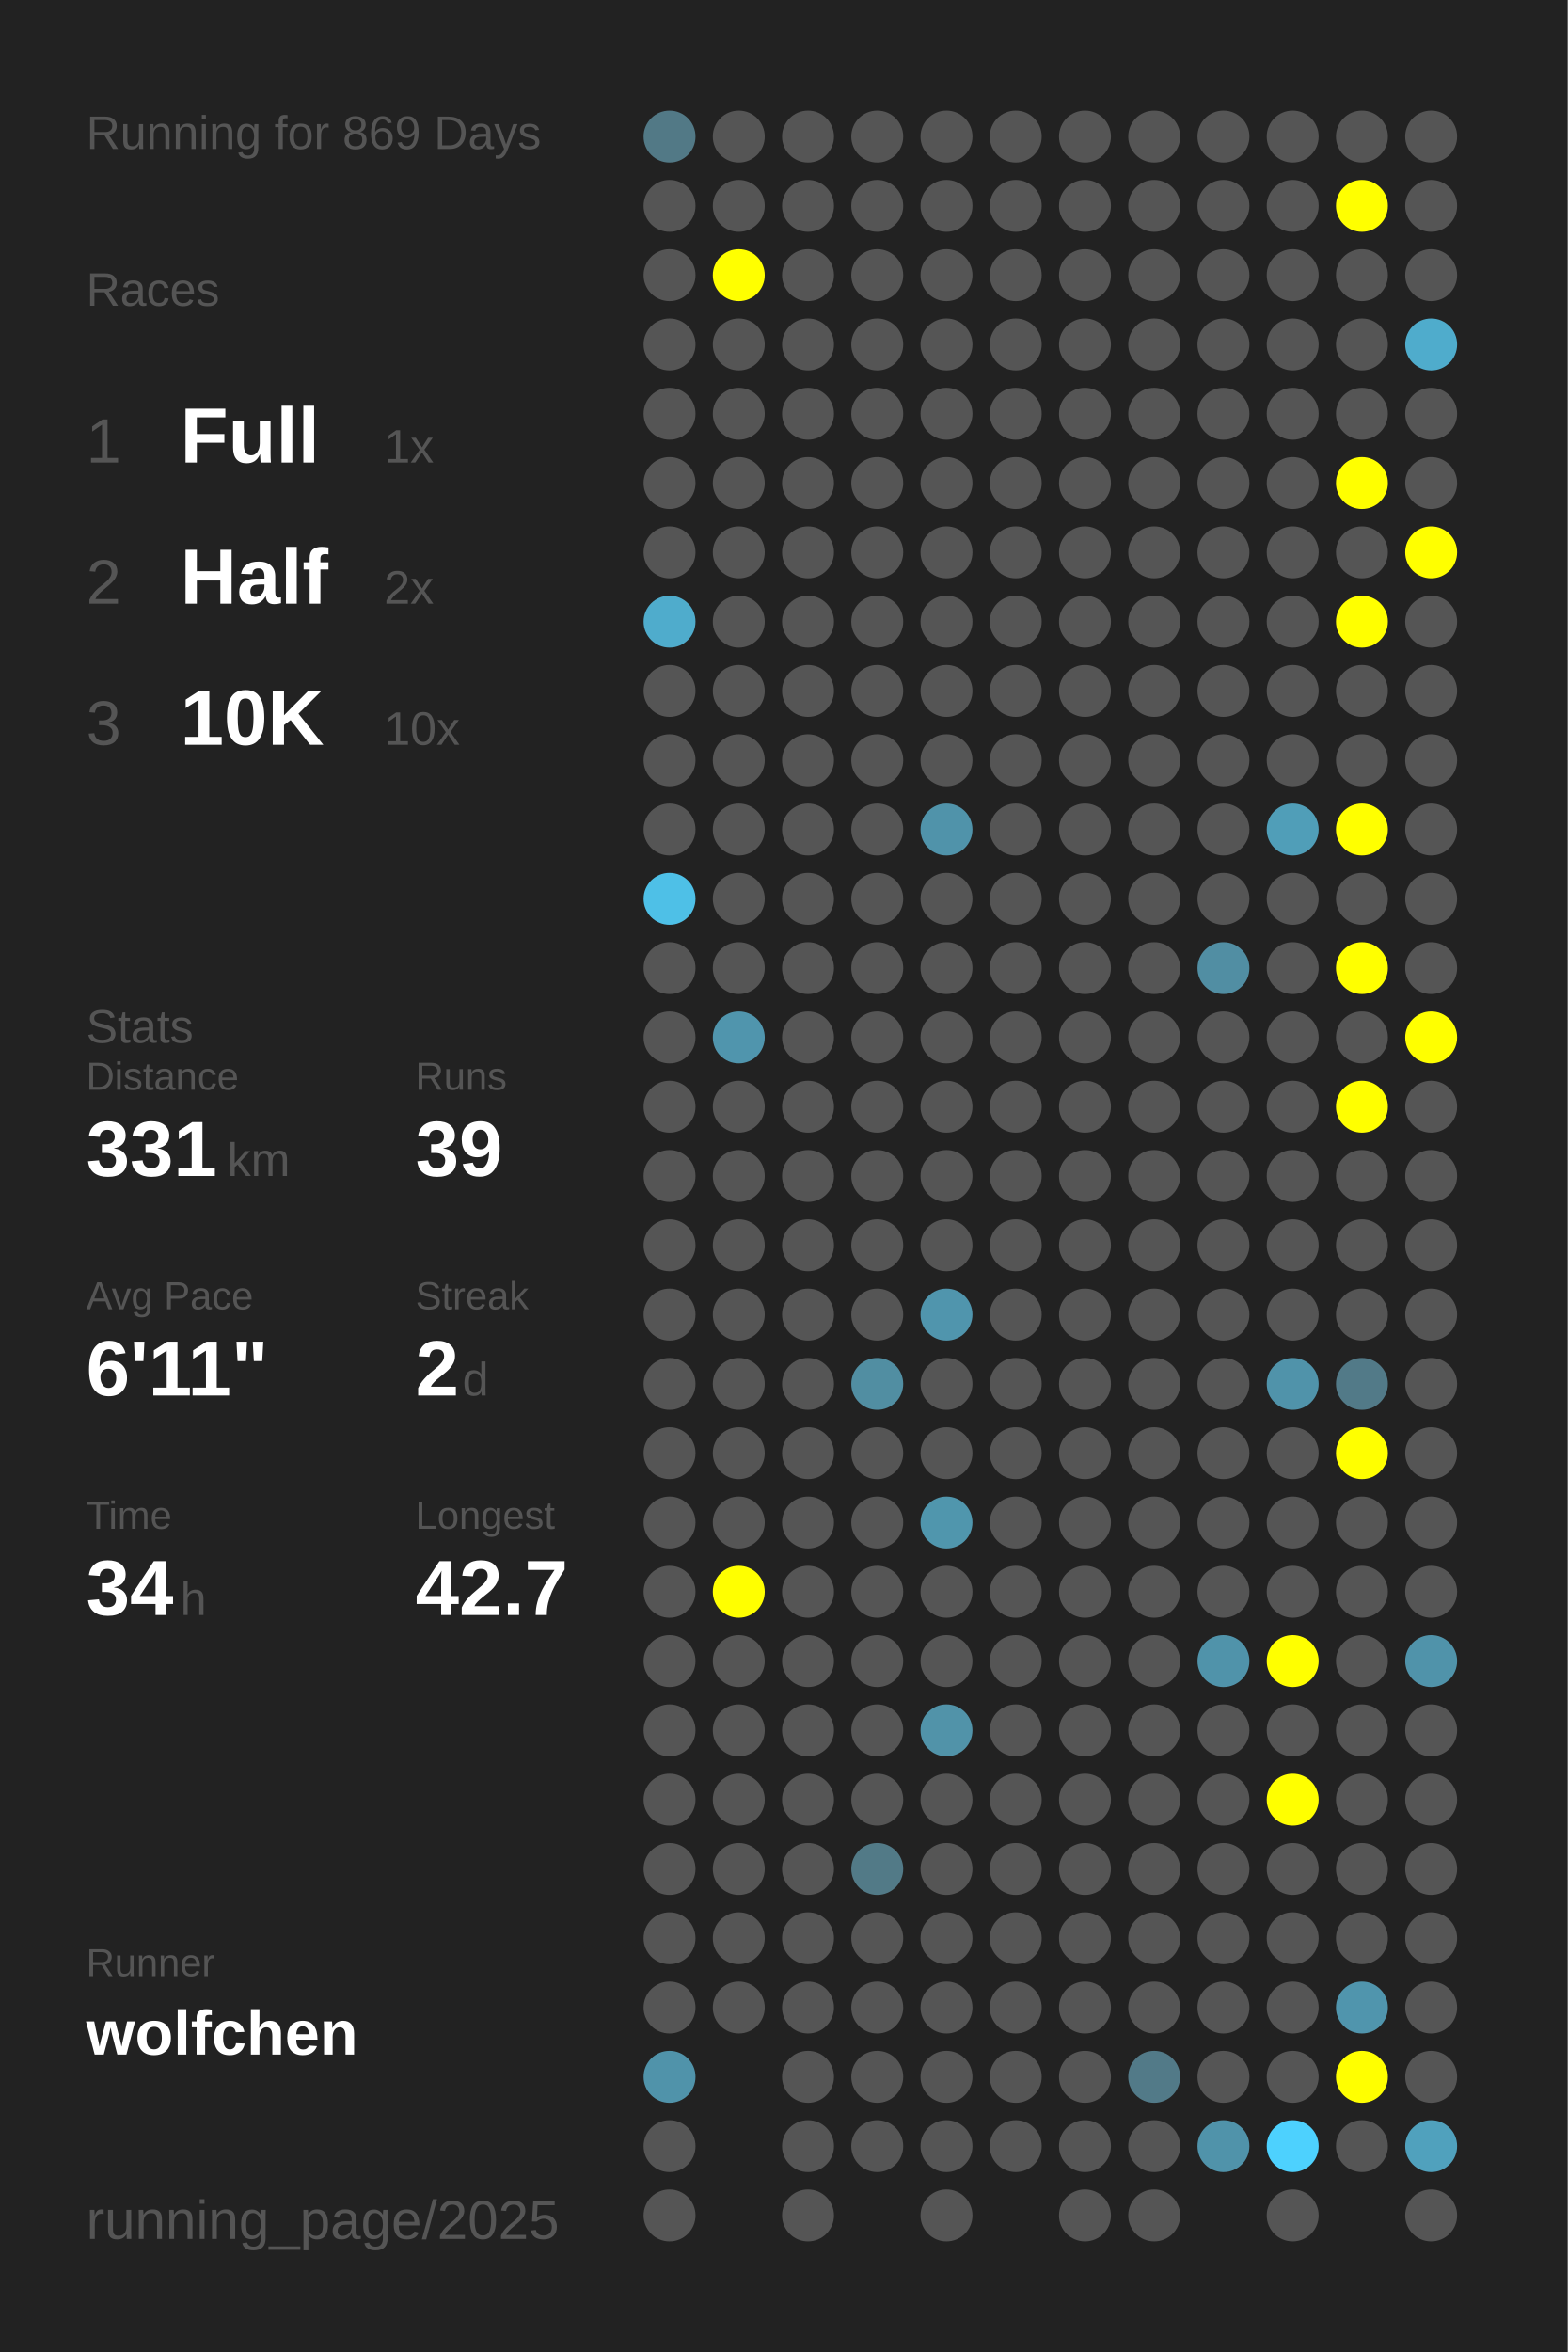
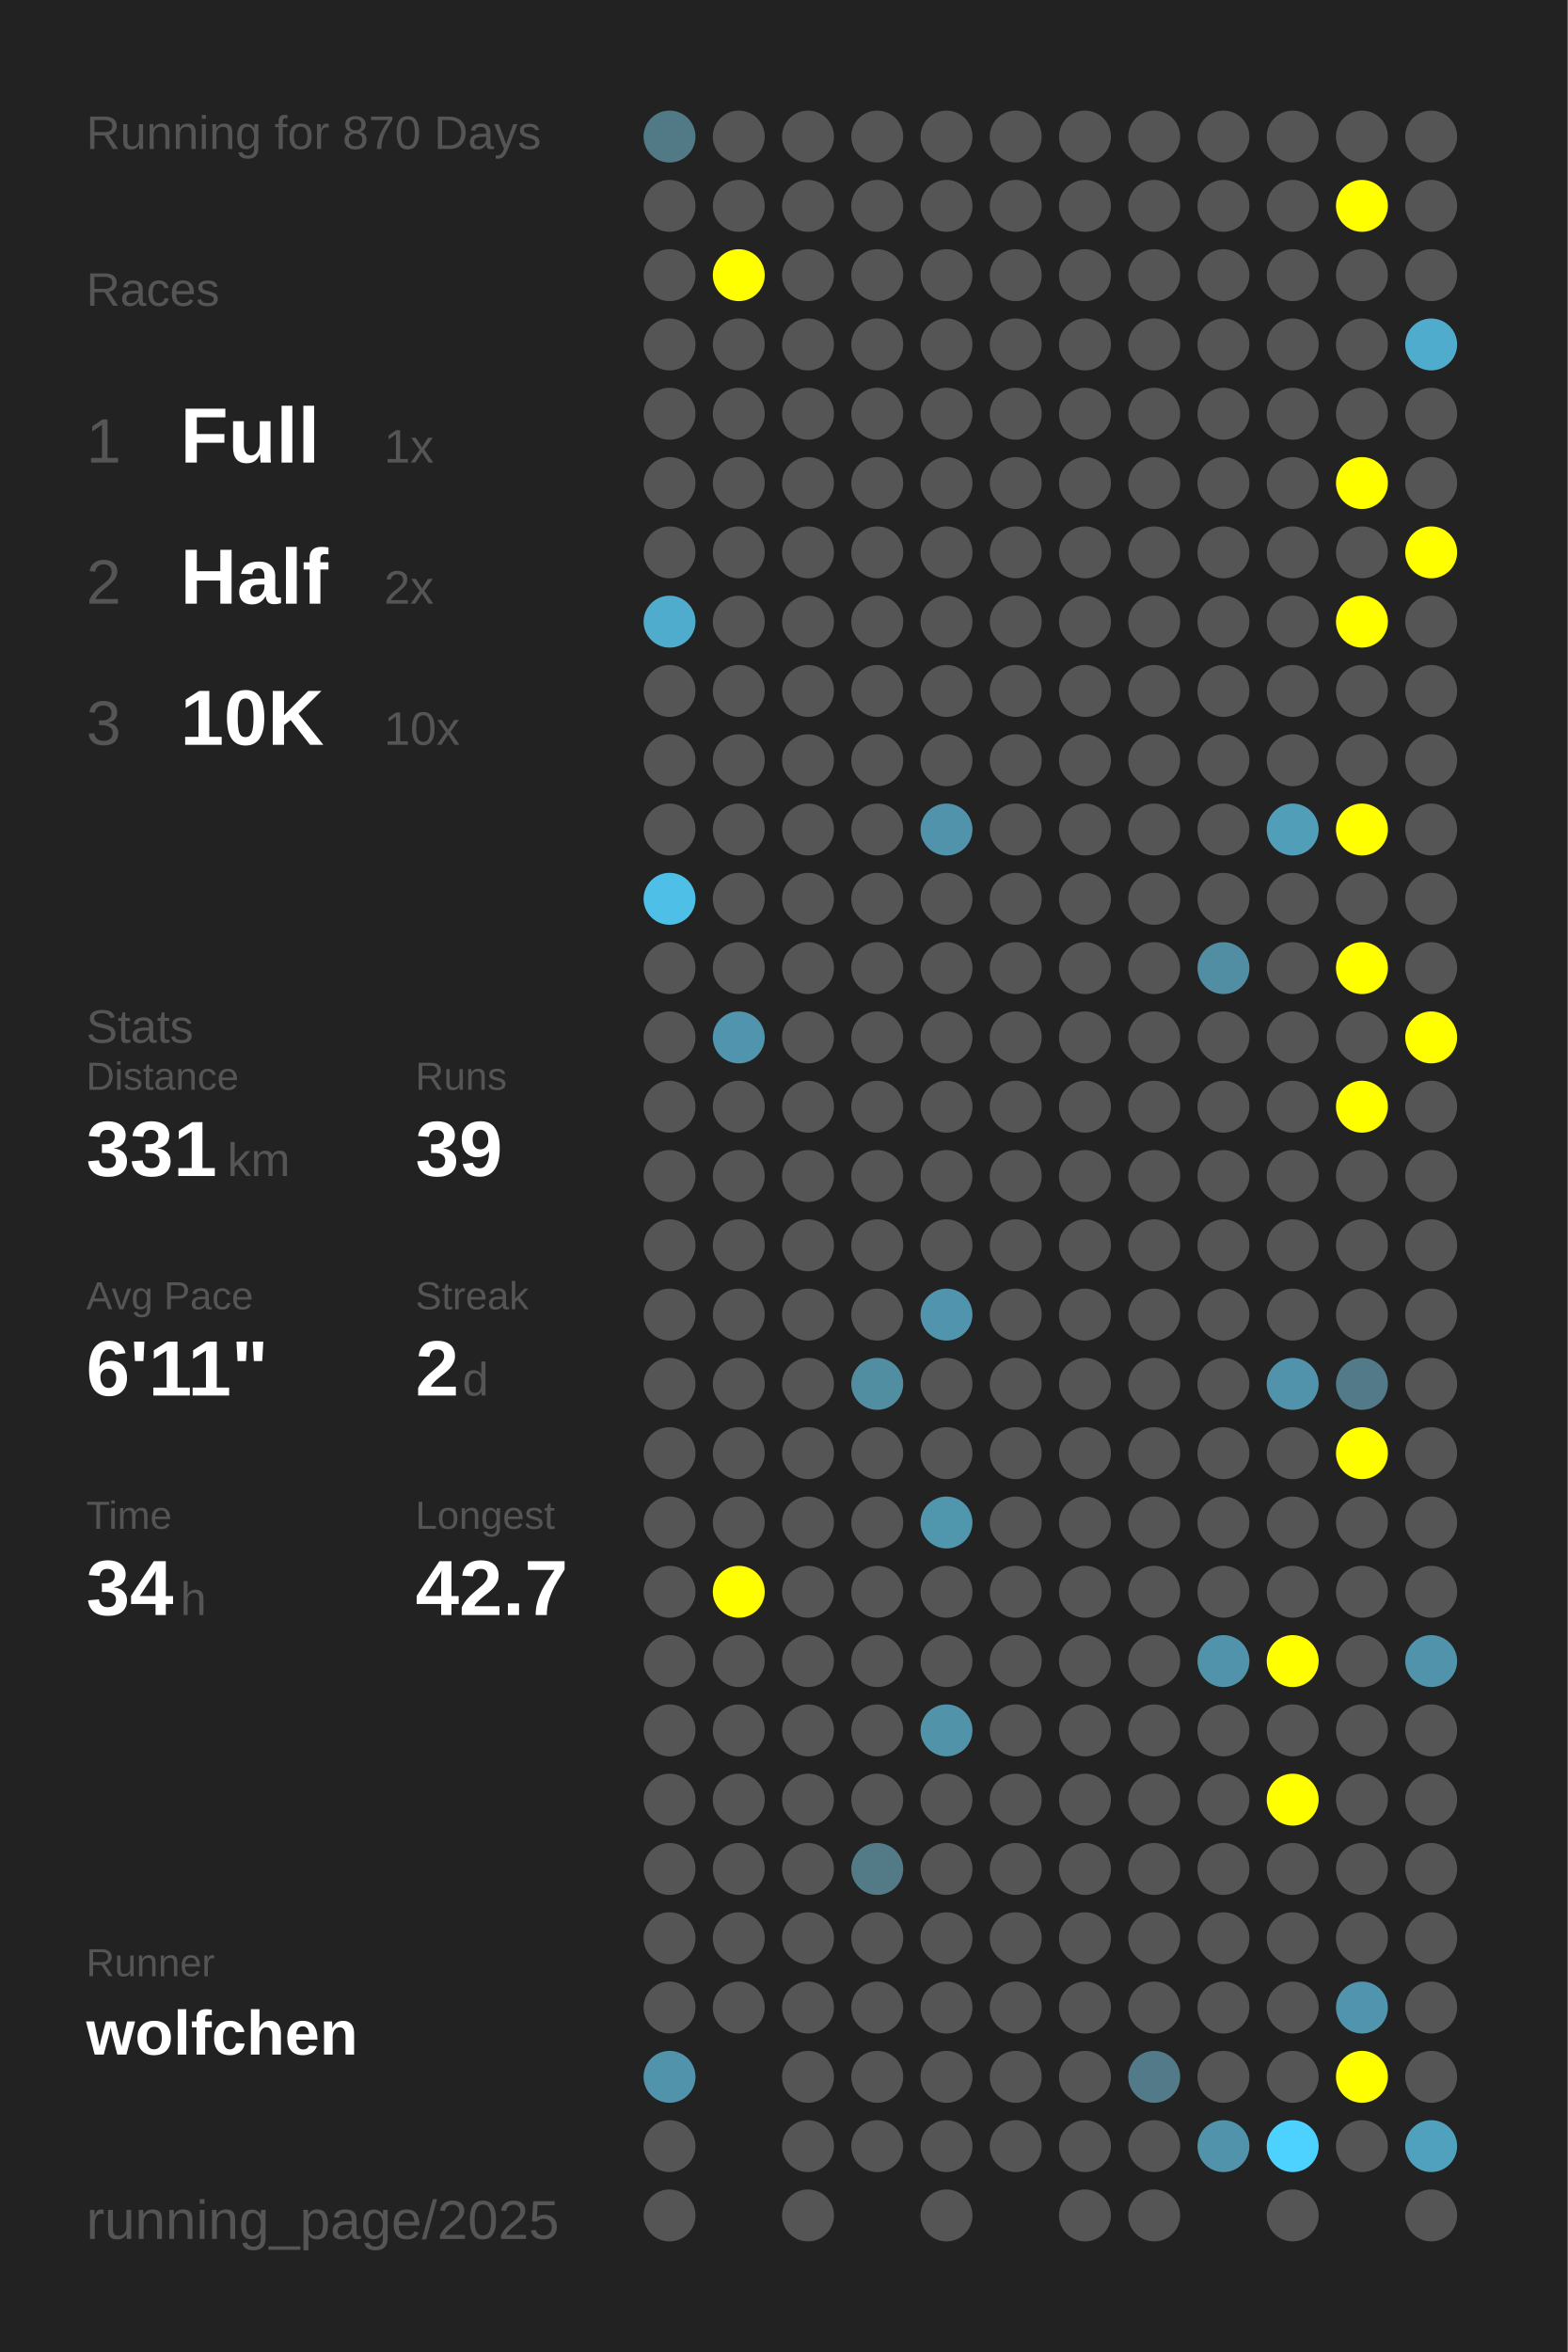
<svg xmlns="http://www.w3.org/2000/svg" baseProfile="full" height="300mm" version="1.1" viewBox="0,0,200,300" width="200mm">
  <defs />
  <rect fill="#222222" height="300" width="200" x="0" y="0" />
-   <text fill="#555555" style="font-size:6px; font-family:Arial;" x="11" y="19">Running for 869 Days</text>
+   <text fill="#555555" style="font-size:6px; font-family:Arial;" x="11" y="19">Running for 870 Days</text>
  <text fill="#555555" style="font-size:6px; font-family:Arial;" x="11" y="39">Races</text>
  <text fill="#555555" style="font-size:8px; font-family:Arial;" x="11" y="59">1</text>
  <text fill="#FFFFFF" style="font-size:10px; font-family:Arial; font-weight:bold;" x="23" y="59">Full</text>
  <text fill="#555555" style="font-size:6px; font-family:Arial;" x="49" y="59">1x</text>
  <text fill="#555555" style="font-size:8px; font-family:Arial;" x="11" y="77">2</text>
  <text fill="#FFFFFF" style="font-size:10px; font-family:Arial; font-weight:bold;" x="23" y="77">Half</text>
  <text fill="#555555" style="font-size:6px; font-family:Arial;" x="49" y="77">2x</text>
  <text fill="#555555" style="font-size:8px; font-family:Arial;" x="11" y="95">3</text>
  <text fill="#FFFFFF" style="font-size:10px; font-family:Arial; font-weight:bold;" x="23" y="95">10K</text>
  <text fill="#555555" style="font-size:6px; font-family:Arial;" x="49" y="95">10x</text>
  <text fill="#555555" style="font-size:6px; font-family:Arial;" x="11" y="133">Stats</text>
  <text fill="#555555" style="font-size:5px; font-family:Arial;" x="11" y="139">Distance</text>
  <text fill="#FFFFFF" style="font-size:10px; font-family:Arial; font-weight:bold;" x="11" y="150">331</text>
  <text fill="#555555" style="font-size:6px; font-family:Arial;" x="29" y="150">km</text>
  <text fill="#555555" style="font-size:5px; font-family:Arial;" x="53" y="139">Runs</text>
  <text fill="#FFFFFF" style="font-size:10px; font-family:Arial; font-weight:bold;" x="53" y="150">39</text>
  <text fill="#555555" style="font-size:5px; font-family:Arial;" x="11" y="167">Avg Pace</text>
  <text fill="#FFFFFF" style="font-size:10px; font-family:Arial; font-weight:bold;" x="11" y="178">6'11"</text>
  <text fill="#555555" style="font-size:5px; font-family:Arial;" x="53" y="167">Streak</text>
  <text fill="#FFFFFF" style="font-size:10px; font-family:Arial; font-weight:bold;" x="53" y="178">2</text>
  <text fill="#555555" style="font-size:6px; font-family:Arial;" x="59" y="178">d</text>
  <text fill="#555555" style="font-size:5px; font-family:Arial;" x="11" y="195">Time</text>
  <text fill="#FFFFFF" style="font-size:10px; font-family:Arial; font-weight:bold;" x="11" y="206">34</text>
  <text fill="#555555" style="font-size:6px; font-family:Arial;" x="23" y="206">h</text>
  <text fill="#555555" style="font-size:5px; font-family:Arial;" x="53" y="195">Longest</text>
  <text fill="#FFFFFF" style="font-size:10px; font-family:Arial; font-weight:bold;" x="53" y="206">42.7</text>
  <text fill="#555555" style="font-size:5px; font-family:Arial;" x="11" y="252.065">Runner</text>
  <text fill="#FFFFFF" style="font-size:8px; font-family:Arial; font-weight:bold;" x="11" y="262.065">wolfchen</text>
  <text fill="#555555" style="font-size:7px; font-family:Arial;" x="11" y="285.581">running_page/2025</text>
  <circle cx="85.417" cy="17.419" fill="#527986" r="3.312" />
  <circle cx="85.417" cy="26.258" fill="#555555" r="3.312" />
  <circle cx="85.417" cy="35.097" fill="#555555" r="3.312" />
  <circle cx="85.417" cy="43.935" fill="#555555" r="3.312" />
  <circle cx="85.417" cy="52.774" fill="#555555" r="3.312" />
  <circle cx="85.417" cy="61.613" fill="#555555" r="3.312" />
  <circle cx="85.417" cy="70.452" fill="#555555" r="3.312" />
  <circle cx="85.417" cy="79.29" fill="#4faccc" r="3.312" />
  <circle cx="85.417" cy="88.129" fill="#555555" r="3.312" />
  <circle cx="85.417" cy="96.968" fill="#555555" r="3.312" />
  <circle cx="85.417" cy="105.806" fill="#555555" r="3.312" />
  <circle cx="85.417" cy="114.645" fill="#4ec0e7" r="3.312" />
  <circle cx="85.417" cy="123.484" fill="#555555" r="3.312" />
  <circle cx="85.417" cy="132.323" fill="#555555" r="3.312" />
  <circle cx="85.417" cy="141.161" fill="#555555" r="3.312" />
  <circle cx="85.417" cy="150" fill="#555555" r="3.312" />
  <circle cx="85.417" cy="158.839" fill="#555555" r="3.312" />
  <circle cx="85.417" cy="167.677" fill="#555555" r="3.312" />
  <circle cx="85.417" cy="176.516" fill="#555555" r="3.312" />
  <circle cx="85.417" cy="185.355" fill="#555555" r="3.312" />
  <circle cx="85.417" cy="194.194" fill="#555555" r="3.312" />
  <circle cx="85.417" cy="203.032" fill="#555555" r="3.312" />
  <circle cx="85.417" cy="211.871" fill="#555555" r="3.312" />
  <circle cx="85.417" cy="220.71" fill="#555555" r="3.312" />
  <circle cx="85.417" cy="229.548" fill="#555555" r="3.312" />
  <circle cx="85.417" cy="238.387" fill="#555555" r="3.312" />
  <circle cx="85.417" cy="247.226" fill="#555555" r="3.312" />
  <circle cx="85.417" cy="256.065" fill="#555555" r="3.312" />
  <circle cx="85.417" cy="264.903" fill="#5093aa" r="3.312" />
  <circle cx="85.417" cy="273.742" fill="#555555" r="3.312" />
  <circle cx="85.417" cy="282.581" fill="#555555" r="3.312" />
  <circle cx="94.25" cy="17.419" fill="#555555" r="3.312" />
  <circle cx="94.25" cy="26.258" fill="#555555" r="3.312" />
  <circle cx="94.25" cy="35.097" fill="#FFFF00" r="3.312" />
  <circle cx="94.25" cy="43.935" fill="#555555" r="3.312" />
  <circle cx="94.25" cy="52.774" fill="#555555" r="3.312" />
  <circle cx="94.25" cy="61.613" fill="#555555" r="3.312" />
  <circle cx="94.25" cy="70.452" fill="#555555" r="3.312" />
  <circle cx="94.25" cy="79.29" fill="#555555" r="3.312" />
  <circle cx="94.25" cy="88.129" fill="#555555" r="3.312" />
  <circle cx="94.25" cy="96.968" fill="#555555" r="3.312" />
  <circle cx="94.25" cy="105.806" fill="#555555" r="3.312" />
  <circle cx="94.25" cy="114.645" fill="#555555" r="3.312" />
  <circle cx="94.25" cy="123.484" fill="#555555" r="3.312" />
  <circle cx="94.25" cy="132.323" fill="#5095ad" r="3.312" />
  <circle cx="94.25" cy="141.161" fill="#555555" r="3.312" />
  <circle cx="94.25" cy="150" fill="#555555" r="3.312" />
  <circle cx="94.25" cy="158.839" fill="#555555" r="3.312" />
  <circle cx="94.25" cy="167.677" fill="#555555" r="3.312" />
  <circle cx="94.25" cy="176.516" fill="#555555" r="3.312" />
  <circle cx="94.25" cy="185.355" fill="#555555" r="3.312" />
  <circle cx="94.25" cy="194.194" fill="#555555" r="3.312" />
  <circle cx="94.25" cy="203.032" fill="#FFFF00" r="3.312" />
  <circle cx="94.25" cy="211.871" fill="#555555" r="3.312" />
  <circle cx="94.25" cy="220.71" fill="#555555" r="3.312" />
  <circle cx="94.25" cy="229.548" fill="#555555" r="3.312" />
  <circle cx="94.25" cy="238.387" fill="#555555" r="3.312" />
  <circle cx="94.25" cy="247.226" fill="#555555" r="3.312" />
  <circle cx="94.25" cy="256.065" fill="#555555" r="3.312" />
  <circle cx="103.083" cy="17.419" fill="#555555" r="3.312" />
  <circle cx="103.083" cy="26.258" fill="#555555" r="3.312" />
  <circle cx="103.083" cy="35.097" fill="#555555" r="3.312" />
  <circle cx="103.083" cy="43.935" fill="#555555" r="3.312" />
  <circle cx="103.083" cy="52.774" fill="#555555" r="3.312" />
  <circle cx="103.083" cy="61.613" fill="#555555" r="3.312" />
  <circle cx="103.083" cy="70.452" fill="#555555" r="3.312" />
  <circle cx="103.083" cy="79.29" fill="#555555" r="3.312" />
  <circle cx="103.083" cy="88.129" fill="#555555" r="3.312" />
  <circle cx="103.083" cy="96.968" fill="#555555" r="3.312" />
  <circle cx="103.083" cy="105.806" fill="#555555" r="3.312" />
  <circle cx="103.083" cy="114.645" fill="#555555" r="3.312" />
  <circle cx="103.083" cy="123.484" fill="#555555" r="3.312" />
  <circle cx="103.083" cy="132.323" fill="#555555" r="3.312" />
  <circle cx="103.083" cy="141.161" fill="#555555" r="3.312" />
  <circle cx="103.083" cy="150" fill="#555555" r="3.312" />
  <circle cx="103.083" cy="158.839" fill="#555555" r="3.312" />
  <circle cx="103.083" cy="167.677" fill="#555555" r="3.312" />
  <circle cx="103.083" cy="176.516" fill="#555555" r="3.312" />
  <circle cx="103.083" cy="185.355" fill="#555555" r="3.312" />
  <circle cx="103.083" cy="194.194" fill="#555555" r="3.312" />
  <circle cx="103.083" cy="203.032" fill="#555555" r="3.312" />
  <circle cx="103.083" cy="211.871" fill="#555555" r="3.312" />
  <circle cx="103.083" cy="220.71" fill="#555555" r="3.312" />
  <circle cx="103.083" cy="229.548" fill="#555555" r="3.312" />
  <circle cx="103.083" cy="238.387" fill="#555555" r="3.312" />
  <circle cx="103.083" cy="247.226" fill="#555555" r="3.312" />
  <circle cx="103.083" cy="256.065" fill="#555555" r="3.312" />
  <circle cx="103.083" cy="264.903" fill="#555555" r="3.312" />
  <circle cx="103.083" cy="273.742" fill="#555555" r="3.312" />
  <circle cx="103.083" cy="282.581" fill="#555555" r="3.312" />
  <circle cx="111.917" cy="17.419" fill="#555555" r="3.312" />
  <circle cx="111.917" cy="26.258" fill="#555555" r="3.312" />
  <circle cx="111.917" cy="35.097" fill="#555555" r="3.312" />
  <circle cx="111.917" cy="43.935" fill="#555555" r="3.312" />
  <circle cx="111.917" cy="52.774" fill="#555555" r="3.312" />
  <circle cx="111.917" cy="61.613" fill="#555555" r="3.312" />
  <circle cx="111.917" cy="70.452" fill="#555555" r="3.312" />
  <circle cx="111.917" cy="79.29" fill="#555555" r="3.312" />
  <circle cx="111.917" cy="88.129" fill="#555555" r="3.312" />
  <circle cx="111.917" cy="96.968" fill="#555555" r="3.312" />
  <circle cx="111.917" cy="105.806" fill="#555555" r="3.312" />
  <circle cx="111.917" cy="114.645" fill="#555555" r="3.312" />
  <circle cx="111.917" cy="123.484" fill="#555555" r="3.312" />
  <circle cx="111.917" cy="132.323" fill="#555555" r="3.312" />
  <circle cx="111.917" cy="141.161" fill="#555555" r="3.312" />
  <circle cx="111.917" cy="150" fill="#555555" r="3.312" />
  <circle cx="111.917" cy="158.839" fill="#555555" r="3.312" />
  <circle cx="111.917" cy="167.677" fill="#555555" r="3.312" />
  <circle cx="111.917" cy="176.516" fill="#518ea2" r="3.312" />
  <circle cx="111.917" cy="185.355" fill="#555555" r="3.312" />
  <circle cx="111.917" cy="194.194" fill="#555555" r="3.312" />
  <circle cx="111.917" cy="203.032" fill="#555555" r="3.312" />
  <circle cx="111.917" cy="211.871" fill="#555555" r="3.312" />
  <circle cx="111.917" cy="220.71" fill="#555555" r="3.312" />
  <circle cx="111.917" cy="229.548" fill="#555555" r="3.312" />
  <circle cx="111.917" cy="238.387" fill="#527a87" r="3.312" />
  <circle cx="111.917" cy="247.226" fill="#555555" r="3.312" />
  <circle cx="111.917" cy="256.065" fill="#555555" r="3.312" />
  <circle cx="111.917" cy="264.903" fill="#555555" r="3.312" />
  <circle cx="111.917" cy="273.742" fill="#555555" r="3.312" />
  <circle cx="120.75" cy="17.419" fill="#555555" r="3.312" />
  <circle cx="120.75" cy="26.258" fill="#555555" r="3.312" />
  <circle cx="120.75" cy="35.097" fill="#555555" r="3.312" />
  <circle cx="120.75" cy="43.935" fill="#555555" r="3.312" />
  <circle cx="120.75" cy="52.774" fill="#555555" r="3.312" />
  <circle cx="120.75" cy="61.613" fill="#555555" r="3.312" />
  <circle cx="120.75" cy="70.452" fill="#555555" r="3.312" />
  <circle cx="120.75" cy="79.29" fill="#555555" r="3.312" />
  <circle cx="120.75" cy="88.129" fill="#555555" r="3.312" />
  <circle cx="120.75" cy="96.968" fill="#555555" r="3.312" />
  <circle cx="120.75" cy="105.806" fill="#5093aa" r="3.312" />
  <circle cx="120.75" cy="114.645" fill="#555555" r="3.312" />
  <circle cx="120.75" cy="123.484" fill="#555555" r="3.312" />
  <circle cx="120.75" cy="132.323" fill="#555555" r="3.312" />
  <circle cx="120.75" cy="141.161" fill="#555555" r="3.312" />
  <circle cx="120.75" cy="150" fill="#555555" r="3.312" />
  <circle cx="120.75" cy="158.839" fill="#555555" r="3.312" />
  <circle cx="120.75" cy="167.677" fill="#5095ad" r="3.312" />
  <circle cx="120.75" cy="176.516" fill="#555555" r="3.312" />
  <circle cx="120.75" cy="185.355" fill="#555555" r="3.312" />
  <circle cx="120.75" cy="194.194" fill="#5096ad" r="3.312" />
  <circle cx="120.75" cy="203.032" fill="#555555" r="3.312" />
  <circle cx="120.75" cy="211.871" fill="#555555" r="3.312" />
  <circle cx="120.75" cy="220.71" fill="#5193a9" r="3.312" />
  <circle cx="120.75" cy="229.548" fill="#555555" r="3.312" />
  <circle cx="120.75" cy="238.387" fill="#555555" r="3.312" />
  <circle cx="120.75" cy="247.226" fill="#555555" r="3.312" />
  <circle cx="120.75" cy="256.065" fill="#555555" r="3.312" />
  <circle cx="120.75" cy="264.903" fill="#555555" r="3.312" />
  <circle cx="120.75" cy="273.742" fill="#555555" r="3.312" />
  <circle cx="120.75" cy="282.581" fill="#555555" r="3.312" />
  <circle cx="129.583" cy="17.419" fill="#555555" r="3.312" />
  <circle cx="129.583" cy="26.258" fill="#555555" r="3.312" />
  <circle cx="129.583" cy="35.097" fill="#555555" r="3.312" />
  <circle cx="129.583" cy="43.935" fill="#555555" r="3.312" />
  <circle cx="129.583" cy="52.774" fill="#555555" r="3.312" />
  <circle cx="129.583" cy="61.613" fill="#555555" r="3.312" />
  <circle cx="129.583" cy="70.452" fill="#555555" r="3.312" />
  <circle cx="129.583" cy="79.29" fill="#555555" r="3.312" />
  <circle cx="129.583" cy="88.129" fill="#555555" r="3.312" />
  <circle cx="129.583" cy="96.968" fill="#555555" r="3.312" />
  <circle cx="129.583" cy="105.806" fill="#555555" r="3.312" />
  <circle cx="129.583" cy="114.645" fill="#555555" r="3.312" />
  <circle cx="129.583" cy="123.484" fill="#555555" r="3.312" />
  <circle cx="129.583" cy="132.323" fill="#555555" r="3.312" />
  <circle cx="129.583" cy="141.161" fill="#555555" r="3.312" />
  <circle cx="129.583" cy="150" fill="#555555" r="3.312" />
  <circle cx="129.583" cy="158.839" fill="#555555" r="3.312" />
  <circle cx="129.583" cy="167.677" fill="#555555" r="3.312" />
  <circle cx="129.583" cy="176.516" fill="#555555" r="3.312" />
  <circle cx="129.583" cy="185.355" fill="#555555" r="3.312" />
  <circle cx="129.583" cy="194.194" fill="#555555" r="3.312" />
  <circle cx="129.583" cy="203.032" fill="#555555" r="3.312" />
  <circle cx="129.583" cy="211.871" fill="#555555" r="3.312" />
  <circle cx="129.583" cy="220.71" fill="#555555" r="3.312" />
  <circle cx="129.583" cy="229.548" fill="#555555" r="3.312" />
  <circle cx="129.583" cy="238.387" fill="#555555" r="3.312" />
  <circle cx="129.583" cy="247.226" fill="#555555" r="3.312" />
  <circle cx="129.583" cy="256.065" fill="#555555" r="3.312" />
  <circle cx="129.583" cy="264.903" fill="#555555" r="3.312" />
  <circle cx="129.583" cy="273.742" fill="#555555" r="3.312" />
  <circle cx="138.417" cy="17.419" fill="#555555" r="3.312" />
  <circle cx="138.417" cy="26.258" fill="#555555" r="3.312" />
  <circle cx="138.417" cy="35.097" fill="#555555" r="3.312" />
  <circle cx="138.417" cy="43.935" fill="#555555" r="3.312" />
  <circle cx="138.417" cy="52.774" fill="#555555" r="3.312" />
  <circle cx="138.417" cy="61.613" fill="#555555" r="3.312" />
  <circle cx="138.417" cy="70.452" fill="#555555" r="3.312" />
  <circle cx="138.417" cy="79.29" fill="#555555" r="3.312" />
  <circle cx="138.417" cy="88.129" fill="#555555" r="3.312" />
  <circle cx="138.417" cy="96.968" fill="#555555" r="3.312" />
  <circle cx="138.417" cy="105.806" fill="#555555" r="3.312" />
  <circle cx="138.417" cy="114.645" fill="#555555" r="3.312" />
  <circle cx="138.417" cy="123.484" fill="#555555" r="3.312" />
  <circle cx="138.417" cy="132.323" fill="#555555" r="3.312" />
  <circle cx="138.417" cy="141.161" fill="#555555" r="3.312" />
  <circle cx="138.417" cy="150" fill="#555555" r="3.312" />
  <circle cx="138.417" cy="158.839" fill="#555555" r="3.312" />
  <circle cx="138.417" cy="167.677" fill="#555555" r="3.312" />
  <circle cx="138.417" cy="176.516" fill="#555555" r="3.312" />
  <circle cx="138.417" cy="185.355" fill="#555555" r="3.312" />
  <circle cx="138.417" cy="194.194" fill="#555555" r="3.312" />
  <circle cx="138.417" cy="203.032" fill="#555555" r="3.312" />
  <circle cx="138.417" cy="211.871" fill="#555555" r="3.312" />
  <circle cx="138.417" cy="220.71" fill="#555555" r="3.312" />
  <circle cx="138.417" cy="229.548" fill="#555555" r="3.312" />
  <circle cx="138.417" cy="238.387" fill="#555555" r="3.312" />
  <circle cx="138.417" cy="247.226" fill="#555555" r="3.312" />
  <circle cx="138.417" cy="256.065" fill="#555555" r="3.312" />
  <circle cx="138.417" cy="264.903" fill="#555555" r="3.312" />
  <circle cx="138.417" cy="273.742" fill="#555555" r="3.312" />
  <circle cx="138.417" cy="282.581" fill="#555555" r="3.312" />
  <circle cx="147.25" cy="17.419" fill="#555555" r="3.312" />
  <circle cx="147.25" cy="26.258" fill="#555555" r="3.312" />
  <circle cx="147.25" cy="35.097" fill="#555555" r="3.312" />
  <circle cx="147.25" cy="43.935" fill="#555555" r="3.312" />
  <circle cx="147.25" cy="52.774" fill="#555555" r="3.312" />
  <circle cx="147.25" cy="61.613" fill="#555555" r="3.312" />
  <circle cx="147.25" cy="70.452" fill="#555555" r="3.312" />
  <circle cx="147.25" cy="79.29" fill="#555555" r="3.312" />
  <circle cx="147.25" cy="88.129" fill="#555555" r="3.312" />
  <circle cx="147.25" cy="96.968" fill="#555555" r="3.312" />
  <circle cx="147.25" cy="105.806" fill="#555555" r="3.312" />
  <circle cx="147.25" cy="114.645" fill="#555555" r="3.312" />
  <circle cx="147.25" cy="123.484" fill="#555555" r="3.312" />
  <circle cx="147.25" cy="132.323" fill="#555555" r="3.312" />
  <circle cx="147.25" cy="141.161" fill="#555555" r="3.312" />
  <circle cx="147.25" cy="150" fill="#555555" r="3.312" />
  <circle cx="147.25" cy="158.839" fill="#555555" r="3.312" />
  <circle cx="147.25" cy="167.677" fill="#555555" r="3.312" />
  <circle cx="147.25" cy="176.516" fill="#555555" r="3.312" />
  <circle cx="147.25" cy="185.355" fill="#555555" r="3.312" />
  <circle cx="147.25" cy="194.194" fill="#555555" r="3.312" />
  <circle cx="147.25" cy="203.032" fill="#555555" r="3.312" />
  <circle cx="147.25" cy="211.871" fill="#555555" r="3.312" />
  <circle cx="147.25" cy="220.71" fill="#555555" r="3.312" />
  <circle cx="147.25" cy="229.548" fill="#555555" r="3.312" />
  <circle cx="147.25" cy="238.387" fill="#555555" r="3.312" />
  <circle cx="147.25" cy="247.226" fill="#555555" r="3.312" />
  <circle cx="147.25" cy="256.065" fill="#555555" r="3.312" />
  <circle cx="147.25" cy="264.903" fill="#527a88" r="3.312" />
  <circle cx="147.25" cy="273.742" fill="#555555" r="3.312" />
  <circle cx="147.25" cy="282.581" fill="#555555" r="3.312" />
  <circle cx="156.083" cy="17.419" fill="#555555" r="3.312" />
  <circle cx="156.083" cy="26.258" fill="#555555" r="3.312" />
  <circle cx="156.083" cy="35.097" fill="#555555" r="3.312" />
  <circle cx="156.083" cy="43.935" fill="#555555" r="3.312" />
  <circle cx="156.083" cy="52.774" fill="#555555" r="3.312" />
  <circle cx="156.083" cy="61.613" fill="#555555" r="3.312" />
  <circle cx="156.083" cy="70.452" fill="#555555" r="3.312" />
  <circle cx="156.083" cy="79.29" fill="#555555" r="3.312" />
  <circle cx="156.083" cy="88.129" fill="#555555" r="3.312" />
  <circle cx="156.083" cy="96.968" fill="#555555" r="3.312" />
  <circle cx="156.083" cy="105.806" fill="#555555" r="3.312" />
  <circle cx="156.083" cy="114.645" fill="#555555" r="3.312" />
  <circle cx="156.083" cy="123.484" fill="#518ea3" r="3.312" />
  <circle cx="156.083" cy="132.323" fill="#555555" r="3.312" />
  <circle cx="156.083" cy="141.161" fill="#555555" r="3.312" />
  <circle cx="156.083" cy="150" fill="#555555" r="3.312" />
  <circle cx="156.083" cy="158.839" fill="#555555" r="3.312" />
  <circle cx="156.083" cy="167.677" fill="#555555" r="3.312" />
  <circle cx="156.083" cy="176.516" fill="#555555" r="3.312" />
  <circle cx="156.083" cy="185.355" fill="#555555" r="3.312" />
  <circle cx="156.083" cy="194.194" fill="#555555" r="3.312" />
  <circle cx="156.083" cy="203.032" fill="#555555" r="3.312" />
  <circle cx="156.083" cy="211.871" fill="#5093aa" r="3.312" />
  <circle cx="156.083" cy="220.71" fill="#555555" r="3.312" />
  <circle cx="156.083" cy="229.548" fill="#555555" r="3.312" />
  <circle cx="156.083" cy="238.387" fill="#555555" r="3.312" />
  <circle cx="156.083" cy="247.226" fill="#555555" r="3.312" />
  <circle cx="156.083" cy="256.065" fill="#555555" r="3.312" />
  <circle cx="156.083" cy="264.903" fill="#555555" r="3.312" />
  <circle cx="156.083" cy="273.742" fill="#5093aa" r="3.312" />
  <circle cx="164.917" cy="17.419" fill="#555555" r="3.312" />
  <circle cx="164.917" cy="26.258" fill="#555555" r="3.312" />
  <circle cx="164.917" cy="35.097" fill="#555555" r="3.312" />
  <circle cx="164.917" cy="43.935" fill="#555555" r="3.312" />
  <circle cx="164.917" cy="52.774" fill="#555555" r="3.312" />
  <circle cx="164.917" cy="61.613" fill="#555555" r="3.312" />
  <circle cx="164.917" cy="70.452" fill="#555555" r="3.312" />
  <circle cx="164.917" cy="79.29" fill="#555555" r="3.312" />
  <circle cx="164.917" cy="88.129" fill="#555555" r="3.312" />
  <circle cx="164.917" cy="96.968" fill="#555555" r="3.312" />
  <circle cx="164.917" cy="105.806" fill="#509eb8" r="3.312" />
  <circle cx="164.917" cy="114.645" fill="#555555" r="3.312" />
  <circle cx="164.917" cy="123.484" fill="#555555" r="3.312" />
  <circle cx="164.917" cy="132.323" fill="#555555" r="3.312" />
  <circle cx="164.917" cy="141.161" fill="#555555" r="3.312" />
  <circle cx="164.917" cy="150" fill="#555555" r="3.312" />
  <circle cx="164.917" cy="158.839" fill="#555555" r="3.312" />
  <circle cx="164.917" cy="167.677" fill="#555555" r="3.312" />
  <circle cx="164.917" cy="176.516" fill="#5093aa" r="3.312" />
  <circle cx="164.917" cy="185.355" fill="#555555" r="3.312" />
  <circle cx="164.917" cy="194.194" fill="#555555" r="3.312" />
  <circle cx="164.917" cy="203.032" fill="#555555" r="3.312" />
  <circle cx="164.917" cy="211.871" fill="#FFFF00" r="3.312" />
  <circle cx="164.917" cy="220.71" fill="#555555" r="3.312" />
  <circle cx="164.917" cy="229.548" fill="#FFFF00" r="3.312" />
  <circle cx="164.917" cy="238.387" fill="#555555" r="3.312" />
  <circle cx="164.917" cy="247.226" fill="#555555" r="3.312" />
  <circle cx="164.917" cy="256.065" fill="#555555" r="3.312" />
  <circle cx="164.917" cy="264.903" fill="#555555" r="3.312" />
  <circle cx="164.917" cy="273.742" fill="#4dd1fe" r="3.312" />
  <circle cx="164.917" cy="282.581" fill="#555555" r="3.312" />
  <circle cx="173.75" cy="17.419" fill="#555555" r="3.312" />
  <circle cx="173.75" cy="26.258" fill="#FFFF00" r="3.312" />
  <circle cx="173.75" cy="35.097" fill="#555555" r="3.312" />
  <circle cx="173.75" cy="43.935" fill="#555555" r="3.312" />
  <circle cx="173.75" cy="52.774" fill="#555555" r="3.312" />
  <circle cx="173.75" cy="61.613" fill="#FFFF00" r="3.312" />
  <circle cx="173.75" cy="70.452" fill="#555555" r="3.312" />
  <circle cx="173.75" cy="79.29" fill="#FFFF00" r="3.312" />
  <circle cx="173.75" cy="88.129" fill="#555555" r="3.312" />
  <circle cx="173.75" cy="96.968" fill="#555555" r="3.312" />
  <circle cx="173.75" cy="105.806" fill="#FFFF00" r="3.312" />
  <circle cx="173.75" cy="114.645" fill="#555555" r="3.312" />
  <circle cx="173.75" cy="123.484" fill="#FFFF00" r="3.312" />
  <circle cx="173.75" cy="132.323" fill="#555555" r="3.312" />
  <circle cx="173.75" cy="141.161" fill="#FFFF00" r="3.312" />
  <circle cx="173.75" cy="150" fill="#555555" r="3.312" />
  <circle cx="173.75" cy="158.839" fill="#555555" r="3.312" />
  <circle cx="173.75" cy="167.677" fill="#555555" r="3.312" />
  <circle cx="173.75" cy="176.516" fill="#527a88" r="3.312" />
  <circle cx="173.75" cy="185.355" fill="#FFFF00" r="3.312" />
  <circle cx="173.75" cy="194.194" fill="#555555" r="3.312" />
  <circle cx="173.75" cy="203.032" fill="#555555" r="3.312" />
  <circle cx="173.75" cy="211.871" fill="#555555" r="3.312" />
  <circle cx="173.75" cy="220.71" fill="#555555" r="3.312" />
  <circle cx="173.75" cy="229.548" fill="#555555" r="3.312" />
  <circle cx="173.75" cy="238.387" fill="#555555" r="3.312" />
  <circle cx="173.75" cy="247.226" fill="#555555" r="3.312" />
  <circle cx="173.75" cy="256.065" fill="#5095ad" r="3.312" />
  <circle cx="173.75" cy="264.903" fill="#FFFF00" r="3.312" />
  <circle cx="173.75" cy="273.742" fill="#555555" r="3.312" />
  <circle cx="182.583" cy="17.419" fill="#555555" r="3.312" />
  <circle cx="182.583" cy="26.258" fill="#555555" r="3.312" />
  <circle cx="182.583" cy="35.097" fill="#555555" r="3.312" />
  <circle cx="182.583" cy="43.935" fill="#4faccc" r="3.312" />
  <circle cx="182.583" cy="52.774" fill="#555555" r="3.312" />
  <circle cx="182.583" cy="61.613" fill="#555555" r="3.312" />
  <circle cx="182.583" cy="70.452" fill="#FFFF00" r="3.312" />
  <circle cx="182.583" cy="79.29" fill="#555555" r="3.312" />
  <circle cx="182.583" cy="88.129" fill="#555555" r="3.312" />
  <circle cx="182.583" cy="96.968" fill="#555555" r="3.312" />
  <circle cx="182.583" cy="105.806" fill="#555555" r="3.312" />
  <circle cx="182.583" cy="114.645" fill="#555555" r="3.312" />
  <circle cx="182.583" cy="123.484" fill="#555555" r="3.312" />
  <circle cx="182.583" cy="132.323" fill="#FFFF00" r="3.312" />
  <circle cx="182.583" cy="141.161" fill="#555555" r="3.312" />
  <circle cx="182.583" cy="150" fill="#555555" r="3.312" />
  <circle cx="182.583" cy="158.839" fill="#555555" r="3.312" />
  <circle cx="182.583" cy="167.677" fill="#555555" r="3.312" />
  <circle cx="182.583" cy="176.516" fill="#555555" r="3.312" />
  <circle cx="182.583" cy="185.355" fill="#555555" r="3.312" />
  <circle cx="182.583" cy="194.194" fill="#555555" r="3.312" />
  <circle cx="182.583" cy="203.032" fill="#555555" r="3.312" />
  <circle cx="182.583" cy="211.871" fill="#5093aa" r="3.312" />
  <circle cx="182.583" cy="220.71" fill="#555555" r="3.312" />
  <circle cx="182.583" cy="229.548" fill="#555555" r="3.312" />
  <circle cx="182.583" cy="238.387" fill="#555555" r="3.312" />
  <circle cx="182.583" cy="247.226" fill="#555555" r="3.312" />
  <circle cx="182.583" cy="256.065" fill="#555555" r="3.312" />
  <circle cx="182.583" cy="264.903" fill="#555555" r="3.312" />
  <circle cx="182.583" cy="273.742" fill="#50a1bd" r="3.312" />
  <circle cx="182.583" cy="282.581" fill="#555555" r="3.312" />
</svg>
